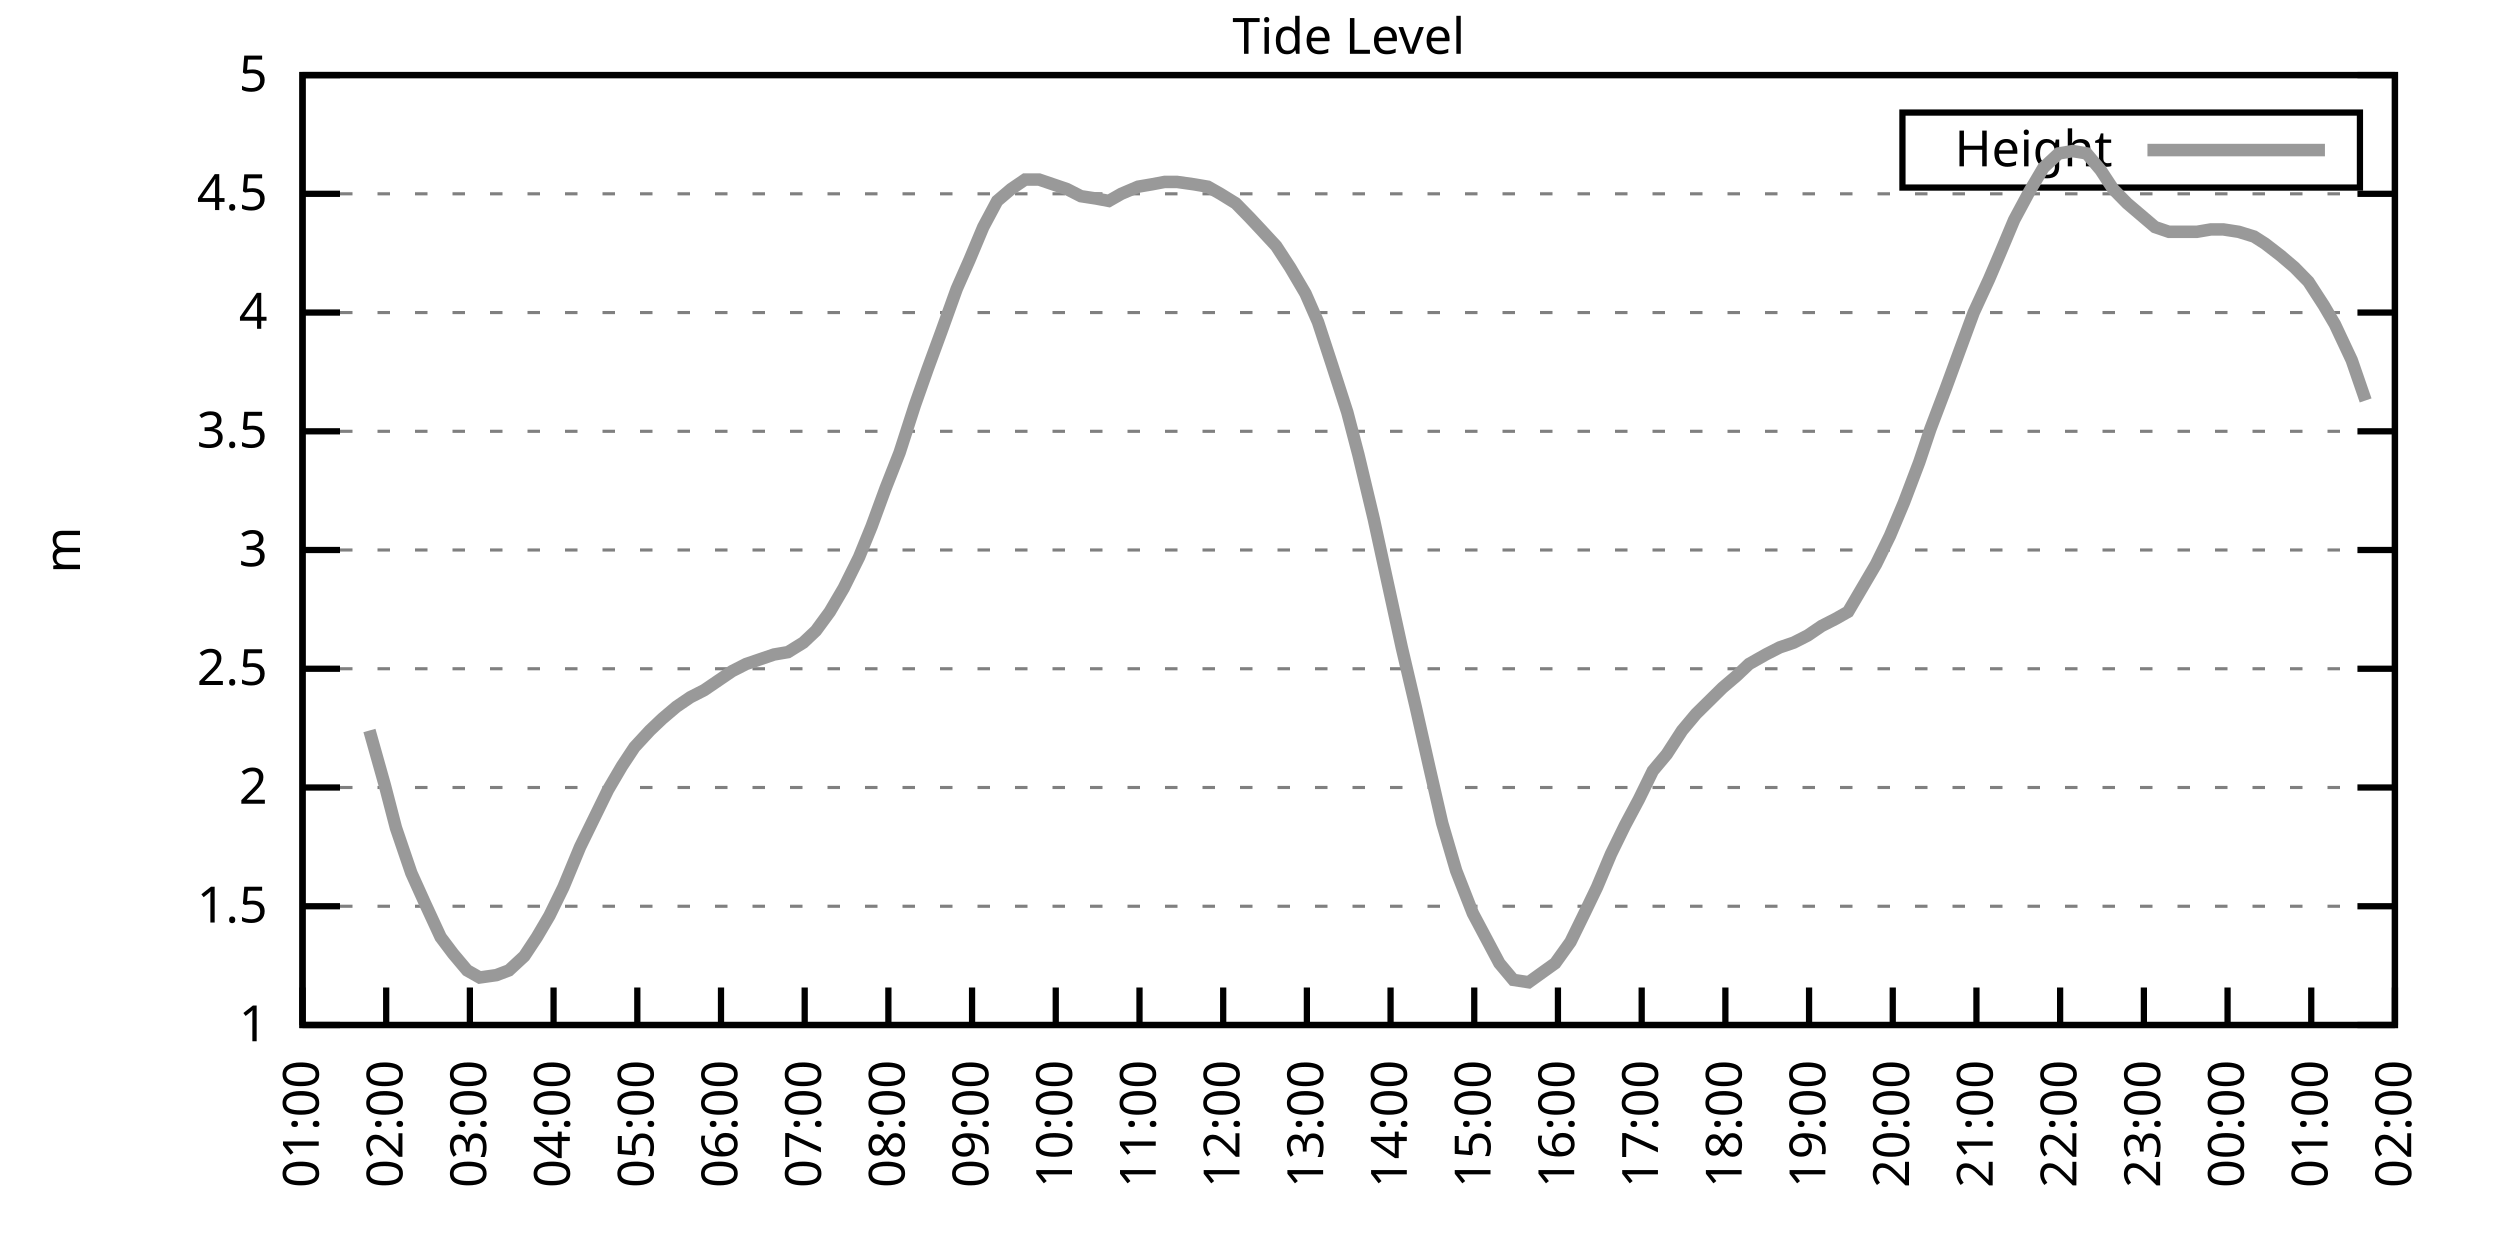
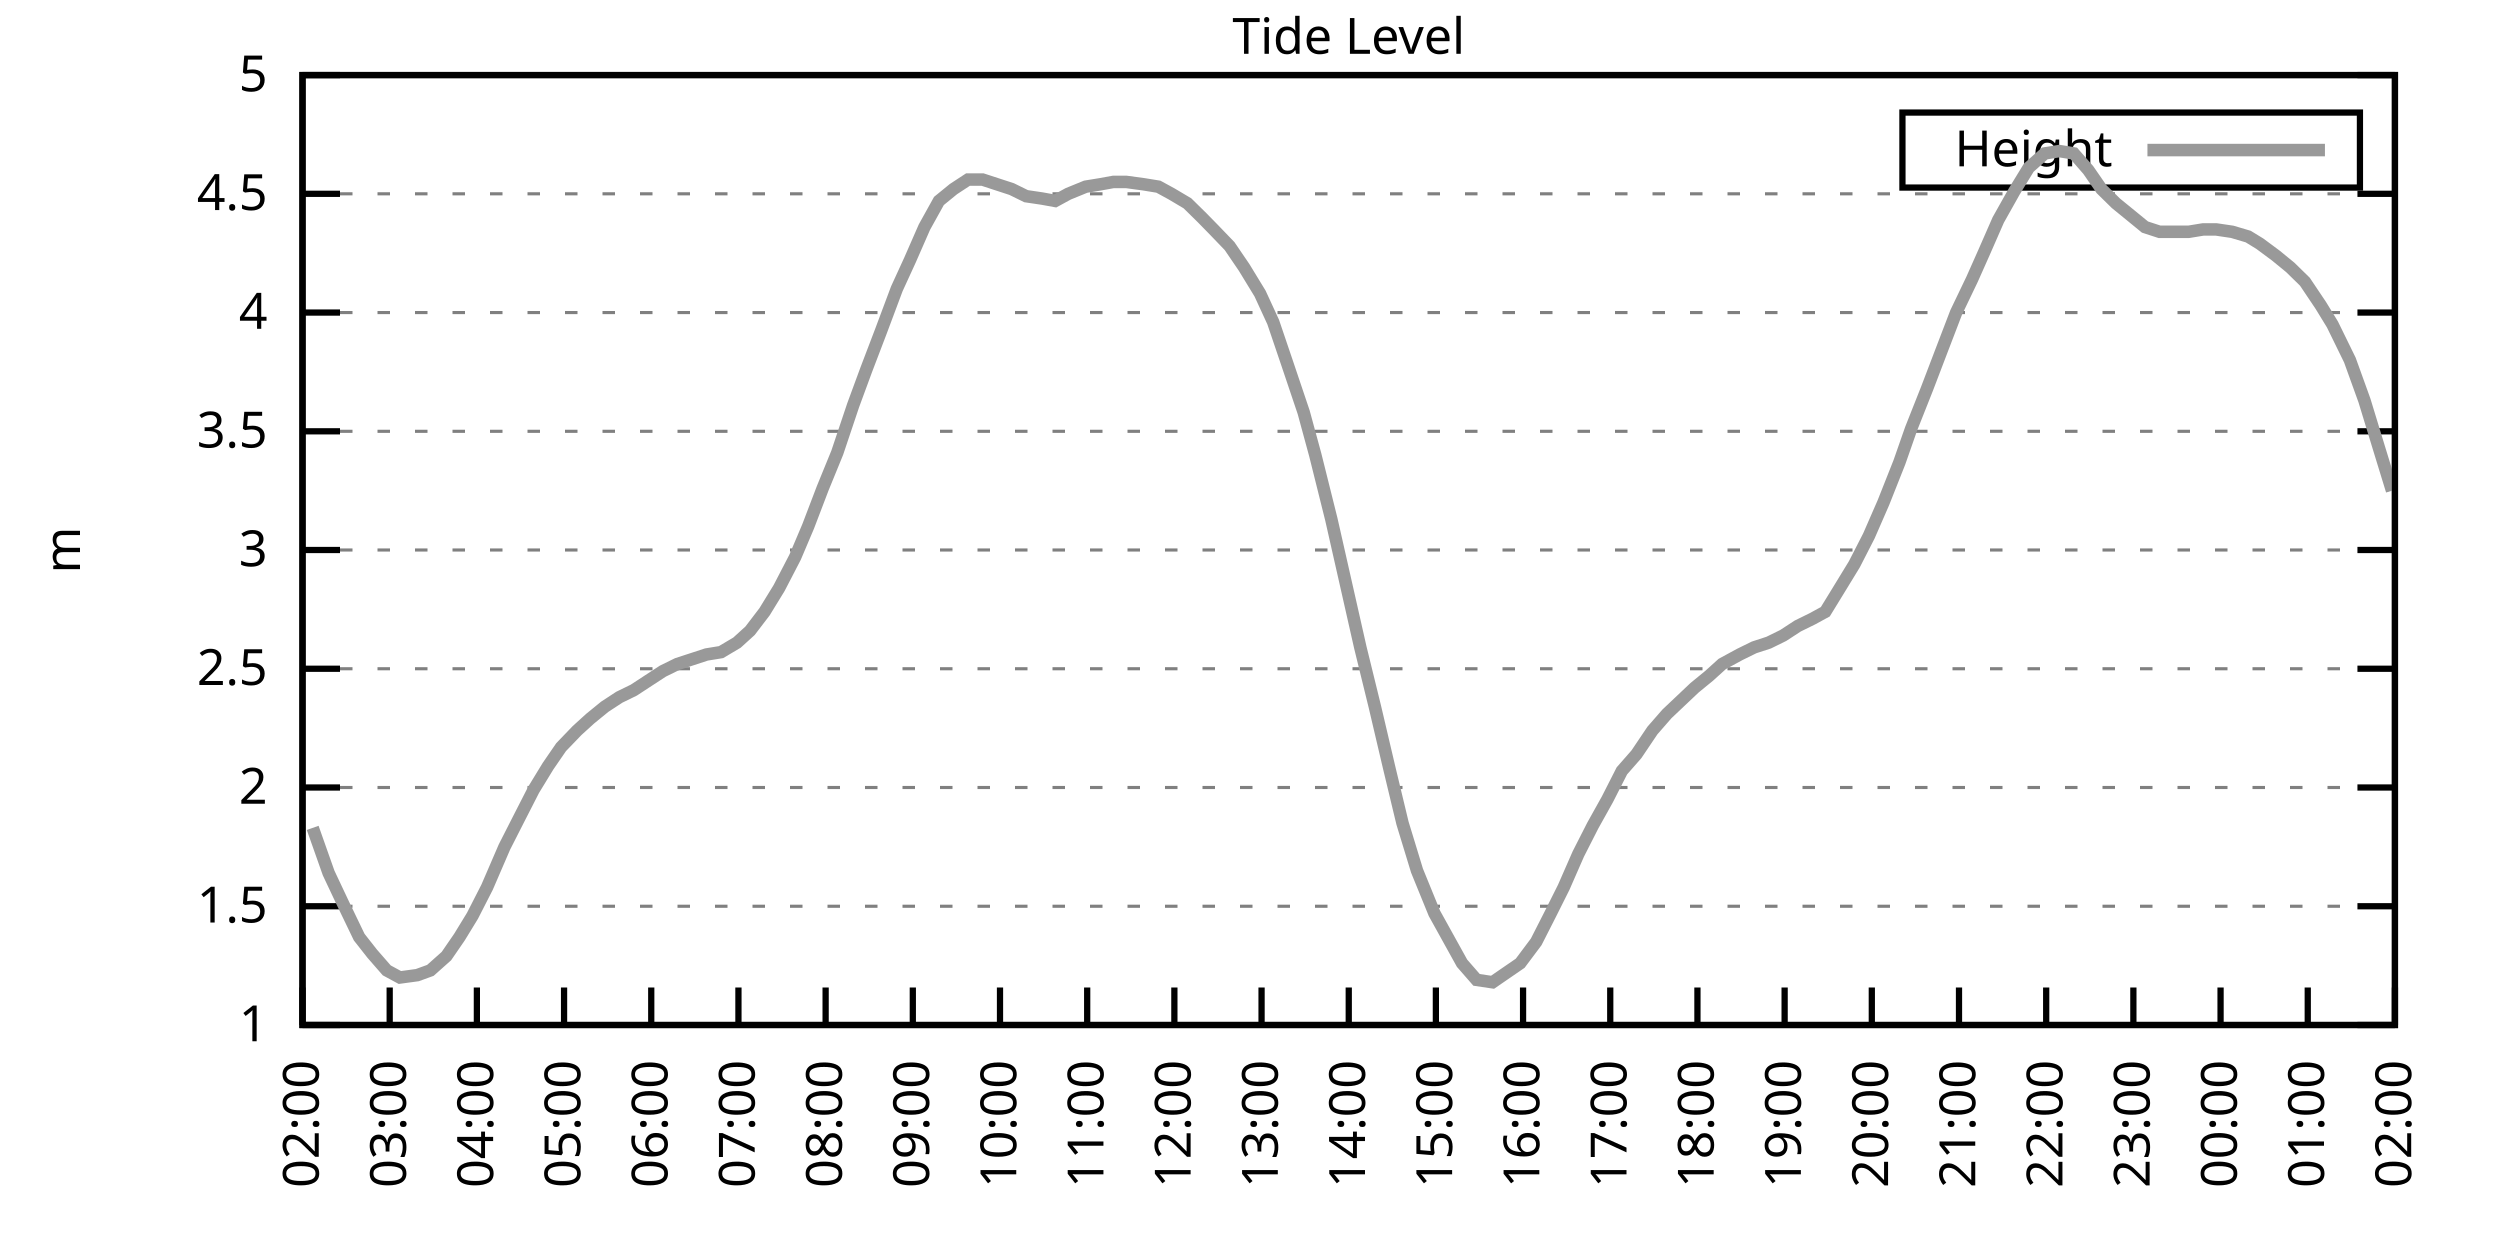
<svg xmlns="http://www.w3.org/2000/svg" xmlns:xlink="http://www.w3.org/1999/xlink" width="400" height="200" viewBox="0 0 400 200">
  <g id="gnuplot_canvas">
    <rect x="0" y="0" width="400" height="200" fill="none" />
    <defs>
      <circle id="gpDot" r="0.5" stroke-width="0.5" stroke="currentColor" />
      <path id="gpPt0" stroke-width="0.333" stroke="currentColor" d="M-1,0 h2 M0,-1 v2" />
      <path id="gpPt1" stroke-width="0.333" stroke="currentColor" d="M-1,-1 L1,1 M1,-1 L-1,1" />
      <path id="gpPt2" stroke-width="0.333" stroke="currentColor" d="M-1,0 L1,0 M0,-1 L0,1 M-1,-1 L1,1 M-1,1 L1,-1" />
      <rect id="gpPt3" stroke-width="0.333" stroke="currentColor" x="-1" y="-1" width="2" height="2" />
      <rect id="gpPt4" stroke-width="0.333" stroke="currentColor" fill="currentColor" x="-1" y="-1" width="2" height="2" />
      <circle id="gpPt5" stroke-width="0.333" stroke="currentColor" cx="0" cy="0" r="1" />
      <use xlink:href="#gpPt5" id="gpPt6" fill="currentColor" stroke="none" />
      <path id="gpPt7" stroke-width="0.333" stroke="currentColor" d="M0,-1.33 L-1.33,0.67 L1.33,0.67 z" />
      <use xlink:href="#gpPt7" id="gpPt8" fill="currentColor" stroke="none" />
      <use xlink:href="#gpPt7" id="gpPt9" stroke="currentColor" transform="rotate(180)" />
      <use xlink:href="#gpPt9" id="gpPt10" fill="currentColor" stroke="none" />
      <use xlink:href="#gpPt3" id="gpPt11" stroke="currentColor" transform="rotate(45)" />
      <use xlink:href="#gpPt11" id="gpPt12" fill="currentColor" stroke="none" />
      <path id="gpPt13" stroke-width="0.333" stroke="currentColor" d="M0,1.330 L1.265,0.411 L0.782,-1.067 L-0.782,-1.076 L-1.265,0.411 z" />
      <use xlink:href="#gpPt13" id="gpPt14" fill="currentColor" stroke="none" />
      <filter id="textbox" filterUnits="objectBoundingBox" x="0" y="0" height="1" width="1">
        <feFlood flood-color="white" flood-opacity="1" result="bgnd" />
        <feComposite in="SourceGraphic" in2="bgnd" operator="atop" />
      </filter>
      <filter id="greybox" filterUnits="objectBoundingBox" x="0" y="0" height="1" width="1">
        <feFlood flood-color="lightgrey" flood-opacity="1" result="grey" />
        <feComposite in="SourceGraphic" in2="grey" operator="atop" />
      </filter>
    </defs>
    <g fill="none" color="white" stroke="currentColor" stroke-width="1.00" stroke-linecap="butt" stroke-linejoin="miter">
</g>
    <g fill="none" color="black" stroke="currentColor" stroke-width="1.00" stroke-linecap="butt" stroke-linejoin="miter">
      <g stroke="none" shape-rendering="crispEdges">
        <polygon fill="rgb(255, 255, 255)" points="48.40,164.00 383.18,164.00 383.18,12.02 48.40,12.02 " />
      </g>
    </g>
    <g fill="none" color="black" stroke="currentColor" stroke-width="1.00" stroke-linecap="butt" stroke-linejoin="miter">
</g>
    <g fill="none" color="black" stroke="black" stroke-width="0.50" stroke-linecap="butt" stroke-linejoin="miter">
</g>
    <g fill="none" color="gray" stroke="currentColor" stroke-width="0.50" stroke-linecap="butt" stroke-linejoin="miter">
      <path stroke="gray" stroke-dasharray="2,4" class="gridline" d="M48.40,164.00 L383.19,164.00  " />
    </g>
    <g fill="none" color="gray" stroke="gray" stroke-width="1.00" stroke-linecap="butt" stroke-linejoin="miter">
</g>
    <g fill="none" color="black" stroke="currentColor" stroke-width="1.00" stroke-linecap="butt" stroke-linejoin="miter">
      <path stroke="black" d="M48.40,164.00 L54.40,164.00 M383.19,164.00 L377.19,164.00  " />
      <g transform="translate(42.80,166.60)" stroke="none" fill="black" font-family="Sans" font-size="8.00" text-anchor="end">
        <text>
          <tspan font-family="Sans"> 1</tspan>
        </text>
      </g>
    </g>
    <g fill="none" color="black" stroke="currentColor" stroke-width="1.00" stroke-linecap="butt" stroke-linejoin="miter">
</g>
    <g fill="none" color="black" stroke="black" stroke-width="0.50" stroke-linecap="butt" stroke-linejoin="miter">
</g>
    <g fill="none" color="gray" stroke="currentColor" stroke-width="0.50" stroke-linecap="butt" stroke-linejoin="miter">
      <path stroke="gray" stroke-dasharray="2,4" class="gridline" d="M48.40,145.00 L383.19,145.00  " />
    </g>
    <g fill="none" color="gray" stroke="gray" stroke-width="1.00" stroke-linecap="butt" stroke-linejoin="miter">
</g>
    <g fill="none" color="black" stroke="currentColor" stroke-width="1.00" stroke-linecap="butt" stroke-linejoin="miter">
      <path stroke="black" d="M48.40,145.00 L54.40,145.00 M383.19,145.00 L377.19,145.00  " />
      <g transform="translate(42.80,147.60)" stroke="none" fill="black" font-family="Sans" font-size="8.00" text-anchor="end">
        <text>
          <tspan font-family="Sans"> 1.5</tspan>
        </text>
      </g>
    </g>
    <g fill="none" color="black" stroke="currentColor" stroke-width="1.00" stroke-linecap="butt" stroke-linejoin="miter">
</g>
    <g fill="none" color="black" stroke="black" stroke-width="0.50" stroke-linecap="butt" stroke-linejoin="miter">
</g>
    <g fill="none" color="gray" stroke="currentColor" stroke-width="0.50" stroke-linecap="butt" stroke-linejoin="miter">
      <path stroke="gray" stroke-dasharray="2,4" class="gridline" d="M48.40,126.00 L383.19,126.00  " />
    </g>
    <g fill="none" color="gray" stroke="gray" stroke-width="1.00" stroke-linecap="butt" stroke-linejoin="miter">
</g>
    <g fill="none" color="black" stroke="currentColor" stroke-width="1.00" stroke-linecap="butt" stroke-linejoin="miter">
      <path stroke="black" d="M48.40,126.00 L54.40,126.00 M383.19,126.00 L377.19,126.00  " />
      <g transform="translate(42.80,128.60)" stroke="none" fill="black" font-family="Sans" font-size="8.00" text-anchor="end">
        <text>
          <tspan font-family="Sans"> 2</tspan>
        </text>
      </g>
    </g>
    <g fill="none" color="black" stroke="currentColor" stroke-width="1.00" stroke-linecap="butt" stroke-linejoin="miter">
</g>
    <g fill="none" color="black" stroke="black" stroke-width="0.50" stroke-linecap="butt" stroke-linejoin="miter">
</g>
    <g fill="none" color="gray" stroke="currentColor" stroke-width="0.50" stroke-linecap="butt" stroke-linejoin="miter">
      <path stroke="gray" stroke-dasharray="2,4" class="gridline" d="M48.40,107.00 L383.19,107.00  " />
    </g>
    <g fill="none" color="gray" stroke="gray" stroke-width="1.00" stroke-linecap="butt" stroke-linejoin="miter">
</g>
    <g fill="none" color="black" stroke="currentColor" stroke-width="1.00" stroke-linecap="butt" stroke-linejoin="miter">
      <path stroke="black" d="M48.40,107.00 L54.40,107.00 M383.19,107.00 L377.19,107.00  " />
      <g transform="translate(42.80,109.60)" stroke="none" fill="black" font-family="Sans" font-size="8.00" text-anchor="end">
        <text>
          <tspan font-family="Sans"> 2.5</tspan>
        </text>
      </g>
    </g>
    <g fill="none" color="black" stroke="currentColor" stroke-width="1.00" stroke-linecap="butt" stroke-linejoin="miter">
</g>
    <g fill="none" color="black" stroke="black" stroke-width="0.50" stroke-linecap="butt" stroke-linejoin="miter">
</g>
    <g fill="none" color="gray" stroke="currentColor" stroke-width="0.50" stroke-linecap="butt" stroke-linejoin="miter">
      <path stroke="gray" stroke-dasharray="2,4" class="gridline" d="M48.40,88.00 L383.19,88.00  " />
    </g>
    <g fill="none" color="gray" stroke="gray" stroke-width="1.00" stroke-linecap="butt" stroke-linejoin="miter">
</g>
    <g fill="none" color="black" stroke="currentColor" stroke-width="1.00" stroke-linecap="butt" stroke-linejoin="miter">
      <path stroke="black" d="M48.40,88.00 L54.40,88.00 M383.19,88.00 L377.19,88.00  " />
      <g transform="translate(42.80,90.60)" stroke="none" fill="black" font-family="Sans" font-size="8.00" text-anchor="end">
        <text>
          <tspan font-family="Sans"> 3</tspan>
        </text>
      </g>
    </g>
    <g fill="none" color="black" stroke="currentColor" stroke-width="1.00" stroke-linecap="butt" stroke-linejoin="miter">
</g>
    <g fill="none" color="black" stroke="black" stroke-width="0.50" stroke-linecap="butt" stroke-linejoin="miter">
</g>
    <g fill="none" color="gray" stroke="currentColor" stroke-width="0.50" stroke-linecap="butt" stroke-linejoin="miter">
      <path stroke="gray" stroke-dasharray="2,4" class="gridline" d="M48.40,69.01 L383.19,69.01  " />
    </g>
    <g fill="none" color="gray" stroke="gray" stroke-width="1.00" stroke-linecap="butt" stroke-linejoin="miter">
</g>
    <g fill="none" color="black" stroke="currentColor" stroke-width="1.00" stroke-linecap="butt" stroke-linejoin="miter">
      <path stroke="black" d="M48.40,69.01 L54.40,69.01 M383.19,69.01 L377.19,69.01  " />
      <g transform="translate(42.80,71.61)" stroke="none" fill="black" font-family="Sans" font-size="8.00" text-anchor="end">
        <text>
          <tspan font-family="Sans"> 3.5</tspan>
        </text>
      </g>
    </g>
    <g fill="none" color="black" stroke="currentColor" stroke-width="1.00" stroke-linecap="butt" stroke-linejoin="miter">
</g>
    <g fill="none" color="black" stroke="black" stroke-width="0.50" stroke-linecap="butt" stroke-linejoin="miter">
</g>
    <g fill="none" color="gray" stroke="currentColor" stroke-width="0.50" stroke-linecap="butt" stroke-linejoin="miter">
      <path stroke="gray" stroke-dasharray="2,4" class="gridline" d="M48.40,50.01 L383.19,50.01  " />
    </g>
    <g fill="none" color="gray" stroke="gray" stroke-width="1.00" stroke-linecap="butt" stroke-linejoin="miter">
</g>
    <g fill="none" color="black" stroke="currentColor" stroke-width="1.00" stroke-linecap="butt" stroke-linejoin="miter">
      <path stroke="black" d="M48.40,50.01 L54.40,50.01 M383.19,50.01 L377.19,50.01  " />
      <g transform="translate(42.80,52.61)" stroke="none" fill="black" font-family="Sans" font-size="8.00" text-anchor="end">
        <text>
          <tspan font-family="Sans"> 4</tspan>
        </text>
      </g>
    </g>
    <g fill="none" color="black" stroke="currentColor" stroke-width="1.00" stroke-linecap="butt" stroke-linejoin="miter">
</g>
    <g fill="none" color="black" stroke="black" stroke-width="0.50" stroke-linecap="butt" stroke-linejoin="miter">
</g>
    <g fill="none" color="gray" stroke="currentColor" stroke-width="0.50" stroke-linecap="butt" stroke-linejoin="miter">
      <path stroke="gray" stroke-dasharray="2,4" class="gridline" d="M48.40,31.01 L383.19,31.01  " />
    </g>
    <g fill="none" color="gray" stroke="gray" stroke-width="1.00" stroke-linecap="butt" stroke-linejoin="miter">
</g>
    <g fill="none" color="black" stroke="currentColor" stroke-width="1.00" stroke-linecap="butt" stroke-linejoin="miter">
      <path stroke="black" d="M48.40,31.01 L54.40,31.01 M383.19,31.01 L377.19,31.01  " />
      <g transform="translate(42.80,33.61)" stroke="none" fill="black" font-family="Sans" font-size="8.00" text-anchor="end">
        <text>
          <tspan font-family="Sans"> 4.5</tspan>
        </text>
      </g>
    </g>
    <g fill="none" color="black" stroke="currentColor" stroke-width="1.00" stroke-linecap="butt" stroke-linejoin="miter">
</g>
    <g fill="none" color="black" stroke="black" stroke-width="0.50" stroke-linecap="butt" stroke-linejoin="miter">
</g>
    <g fill="none" color="gray" stroke="currentColor" stroke-width="0.50" stroke-linecap="butt" stroke-linejoin="miter">
      <path stroke="gray" stroke-dasharray="2,4" class="gridline" d="M48.40,12.01 L383.19,12.01  " />
    </g>
    <g fill="none" color="gray" stroke="gray" stroke-width="1.00" stroke-linecap="butt" stroke-linejoin="miter">
</g>
    <g fill="none" color="black" stroke="currentColor" stroke-width="1.00" stroke-linecap="butt" stroke-linejoin="miter">
      <path stroke="black" d="M48.40,12.01 L54.40,12.01 M383.19,12.01 L377.19,12.01  " />
      <g transform="translate(42.80,14.61)" stroke="none" fill="black" font-family="Sans" font-size="8.00" text-anchor="end">
        <text>
          <tspan font-family="Sans"> 5</tspan>
        </text>
      </g>
    </g>
    <g fill="none" color="black" stroke="currentColor" stroke-width="1.00" stroke-linecap="butt" stroke-linejoin="miter">
      <path stroke="black" d="M48.40,164.00 L48.40,158.00  " />
      <g transform="translate(51.00,169.60) rotate(270.00)" stroke="none" fill="black" font-family="Sans" font-size="8.00" text-anchor="end">
        <text>
-           <tspan font-family="Sans">01:00</tspan>
-         </text>
-       </g>
-     </g>
-     <g fill="none" color="black" stroke="currentColor" stroke-width="1.00" stroke-linecap="butt" stroke-linejoin="miter">
-       <path stroke="black" d="M61.79,164.00 L61.79,158.00  " />
-       <g transform="translate(64.39,169.60) rotate(270.00)" stroke="none" fill="black" font-family="Sans" font-size="8.00" text-anchor="end">
-         <text>
          <tspan font-family="Sans">02:00</tspan>
        </text>
      </g>
    </g>
    <g fill="none" color="black" stroke="currentColor" stroke-width="1.00" stroke-linecap="butt" stroke-linejoin="miter">
-       <path stroke="black" d="M75.18,164.00 L75.18,158.00  " />
-       <g transform="translate(77.78,169.60) rotate(270.00)" stroke="none" fill="black" font-family="Sans" font-size="8.00" text-anchor="end">
+       <path stroke="black" d="M62.35,164.00 L62.35,158.00  " />
+       <g transform="translate(64.95,169.60) rotate(270.00)" stroke="none" fill="black" font-family="Sans" font-size="8.00" text-anchor="end">
        <text>
          <tspan font-family="Sans">03:00</tspan>
        </text>
      </g>
    </g>
    <g fill="none" color="black" stroke="currentColor" stroke-width="1.00" stroke-linecap="butt" stroke-linejoin="miter">
-       <path stroke="black" d="M88.57,164.00 L88.57,158.00  " />
-       <g transform="translate(91.17,169.60) rotate(270.00)" stroke="none" fill="black" font-family="Sans" font-size="8.00" text-anchor="end">
+       <path stroke="black" d="M76.30,164.00 L76.30,158.00  " />
+       <g transform="translate(78.90,169.60) rotate(270.00)" stroke="none" fill="black" font-family="Sans" font-size="8.00" text-anchor="end">
        <text>
          <tspan font-family="Sans">04:00</tspan>
        </text>
      </g>
    </g>
    <g fill="none" color="black" stroke="currentColor" stroke-width="1.00" stroke-linecap="butt" stroke-linejoin="miter">
-       <path stroke="black" d="M101.97,164.00 L101.97,158.00  " />
-       <g transform="translate(104.57,169.60) rotate(270.00)" stroke="none" fill="black" font-family="Sans" font-size="8.00" text-anchor="end">
+       <path stroke="black" d="M90.25,164.00 L90.25,158.00  " />
+       <g transform="translate(92.85,169.60) rotate(270.00)" stroke="none" fill="black" font-family="Sans" font-size="8.00" text-anchor="end">
        <text>
          <tspan font-family="Sans">05:00</tspan>
        </text>
      </g>
    </g>
    <g fill="none" color="black" stroke="currentColor" stroke-width="1.00" stroke-linecap="butt" stroke-linejoin="miter">
-       <path stroke="black" d="M115.36,164.00 L115.36,158.00  " />
-       <g transform="translate(117.96,169.60) rotate(270.00)" stroke="none" fill="black" font-family="Sans" font-size="8.00" text-anchor="end">
+       <path stroke="black" d="M104.20,164.00 L104.20,158.00  " />
+       <g transform="translate(106.80,169.60) rotate(270.00)" stroke="none" fill="black" font-family="Sans" font-size="8.00" text-anchor="end">
        <text>
          <tspan font-family="Sans">06:00</tspan>
        </text>
      </g>
    </g>
    <g fill="none" color="black" stroke="currentColor" stroke-width="1.00" stroke-linecap="butt" stroke-linejoin="miter">
-       <path stroke="black" d="M128.75,164.00 L128.75,158.00  " />
-       <g transform="translate(131.35,169.60) rotate(270.00)" stroke="none" fill="black" font-family="Sans" font-size="8.00" text-anchor="end">
+       <path stroke="black" d="M118.15,164.00 L118.15,158.00  " />
+       <g transform="translate(120.75,169.60) rotate(270.00)" stroke="none" fill="black" font-family="Sans" font-size="8.00" text-anchor="end">
        <text>
          <tspan font-family="Sans">07:00</tspan>
        </text>
      </g>
    </g>
    <g fill="none" color="black" stroke="currentColor" stroke-width="1.00" stroke-linecap="butt" stroke-linejoin="miter">
-       <path stroke="black" d="M142.14,164.00 L142.14,158.00  " />
-       <g transform="translate(144.74,169.60) rotate(270.00)" stroke="none" fill="black" font-family="Sans" font-size="8.00" text-anchor="end">
+       <path stroke="black" d="M132.10,164.00 L132.10,158.00  " />
+       <g transform="translate(134.70,169.60) rotate(270.00)" stroke="none" fill="black" font-family="Sans" font-size="8.00" text-anchor="end">
        <text>
          <tspan font-family="Sans">08:00</tspan>
        </text>
      </g>
    </g>
    <g fill="none" color="black" stroke="currentColor" stroke-width="1.00" stroke-linecap="butt" stroke-linejoin="miter">
-       <path stroke="black" d="M155.53,164.00 L155.53,158.00  " />
-       <g transform="translate(158.13,169.60) rotate(270.00)" stroke="none" fill="black" font-family="Sans" font-size="8.00" text-anchor="end">
+       <path stroke="black" d="M146.05,164.00 L146.05,158.00  " />
+       <g transform="translate(148.65,169.60) rotate(270.00)" stroke="none" fill="black" font-family="Sans" font-size="8.00" text-anchor="end">
        <text>
          <tspan font-family="Sans">09:00</tspan>
        </text>
      </g>
    </g>
    <g fill="none" color="black" stroke="currentColor" stroke-width="1.00" stroke-linecap="butt" stroke-linejoin="miter">
-       <path stroke="black" d="M168.92,164.00 L168.92,158.00  " />
-       <g transform="translate(171.52,169.60) rotate(270.00)" stroke="none" fill="black" font-family="Sans" font-size="8.00" text-anchor="end">
+       <path stroke="black" d="M160.00,164.00 L160.00,158.00  " />
+       <g transform="translate(162.60,169.60) rotate(270.00)" stroke="none" fill="black" font-family="Sans" font-size="8.00" text-anchor="end">
        <text>
          <tspan font-family="Sans">10:00</tspan>
        </text>
      </g>
    </g>
    <g fill="none" color="black" stroke="currentColor" stroke-width="1.00" stroke-linecap="butt" stroke-linejoin="miter">
-       <path stroke="black" d="M182.32,164.00 L182.32,158.00  " />
-       <g transform="translate(184.92,169.60) rotate(270.00)" stroke="none" fill="black" font-family="Sans" font-size="8.00" text-anchor="end">
+       <path stroke="black" d="M173.95,164.00 L173.95,158.00  " />
+       <g transform="translate(176.55,169.60) rotate(270.00)" stroke="none" fill="black" font-family="Sans" font-size="8.00" text-anchor="end">
        <text>
          <tspan font-family="Sans">11:00</tspan>
        </text>
      </g>
    </g>
    <g fill="none" color="black" stroke="currentColor" stroke-width="1.00" stroke-linecap="butt" stroke-linejoin="miter">
-       <path stroke="black" d="M195.71,164.00 L195.71,158.00  " />
-       <g transform="translate(198.31,169.60) rotate(270.00)" stroke="none" fill="black" font-family="Sans" font-size="8.00" text-anchor="end">
+       <path stroke="black" d="M187.90,164.00 L187.90,158.00  " />
+       <g transform="translate(190.50,169.60) rotate(270.00)" stroke="none" fill="black" font-family="Sans" font-size="8.00" text-anchor="end">
        <text>
          <tspan font-family="Sans">12:00</tspan>
        </text>
      </g>
    </g>
    <g fill="none" color="black" stroke="currentColor" stroke-width="1.00" stroke-linecap="butt" stroke-linejoin="miter">
-       <path stroke="black" d="M209.10,164.00 L209.10,158.00  " />
-       <g transform="translate(211.70,169.60) rotate(270.00)" stroke="none" fill="black" font-family="Sans" font-size="8.00" text-anchor="end">
+       <path stroke="black" d="M201.85,164.00 L201.85,158.00  " />
+       <g transform="translate(204.45,169.60) rotate(270.00)" stroke="none" fill="black" font-family="Sans" font-size="8.00" text-anchor="end">
        <text>
          <tspan font-family="Sans">13:00</tspan>
        </text>
      </g>
    </g>
    <g fill="none" color="black" stroke="currentColor" stroke-width="1.00" stroke-linecap="butt" stroke-linejoin="miter">
-       <path stroke="black" d="M222.49,164.00 L222.49,158.00  " />
-       <g transform="translate(225.09,169.60) rotate(270.00)" stroke="none" fill="black" font-family="Sans" font-size="8.00" text-anchor="end">
+       <path stroke="black" d="M215.80,164.00 L215.80,158.00  " />
+       <g transform="translate(218.40,169.60) rotate(270.00)" stroke="none" fill="black" font-family="Sans" font-size="8.00" text-anchor="end">
        <text>
          <tspan font-family="Sans">14:00</tspan>
        </text>
      </g>
    </g>
    <g fill="none" color="black" stroke="currentColor" stroke-width="1.00" stroke-linecap="butt" stroke-linejoin="miter">
-       <path stroke="black" d="M235.88,164.00 L235.88,158.00  " />
-       <g transform="translate(238.48,169.60) rotate(270.00)" stroke="none" fill="black" font-family="Sans" font-size="8.00" text-anchor="end">
+       <path stroke="black" d="M229.74,164.00 L229.74,158.00  " />
+       <g transform="translate(232.34,169.60) rotate(270.00)" stroke="none" fill="black" font-family="Sans" font-size="8.00" text-anchor="end">
        <text>
          <tspan font-family="Sans">15:00</tspan>
        </text>
      </g>
    </g>
    <g fill="none" color="black" stroke="currentColor" stroke-width="1.00" stroke-linecap="butt" stroke-linejoin="miter">
-       <path stroke="black" d="M249.27,164.00 L249.27,158.00  " />
-       <g transform="translate(251.87,169.60) rotate(270.00)" stroke="none" fill="black" font-family="Sans" font-size="8.00" text-anchor="end">
+       <path stroke="black" d="M243.69,164.00 L243.69,158.00  " />
+       <g transform="translate(246.29,169.60) rotate(270.00)" stroke="none" fill="black" font-family="Sans" font-size="8.00" text-anchor="end">
        <text>
          <tspan font-family="Sans">16:00</tspan>
        </text>
      </g>
    </g>
    <g fill="none" color="black" stroke="currentColor" stroke-width="1.00" stroke-linecap="butt" stroke-linejoin="miter">
-       <path stroke="black" d="M262.67,164.00 L262.67,158.00  " />
-       <g transform="translate(265.27,169.60) rotate(270.00)" stroke="none" fill="black" font-family="Sans" font-size="8.00" text-anchor="end">
+       <path stroke="black" d="M257.64,164.00 L257.64,158.00  " />
+       <g transform="translate(260.24,169.60) rotate(270.00)" stroke="none" fill="black" font-family="Sans" font-size="8.00" text-anchor="end">
        <text>
          <tspan font-family="Sans">17:00</tspan>
        </text>
      </g>
    </g>
    <g fill="none" color="black" stroke="currentColor" stroke-width="1.00" stroke-linecap="butt" stroke-linejoin="miter">
-       <path stroke="black" d="M276.06,164.00 L276.06,158.00  " />
-       <g transform="translate(278.66,169.60) rotate(270.00)" stroke="none" fill="black" font-family="Sans" font-size="8.00" text-anchor="end">
+       <path stroke="black" d="M271.59,164.00 L271.59,158.00  " />
+       <g transform="translate(274.19,169.60) rotate(270.00)" stroke="none" fill="black" font-family="Sans" font-size="8.00" text-anchor="end">
        <text>
          <tspan font-family="Sans">18:00</tspan>
        </text>
      </g>
    </g>
    <g fill="none" color="black" stroke="currentColor" stroke-width="1.00" stroke-linecap="butt" stroke-linejoin="miter">
-       <path stroke="black" d="M289.45,164.00 L289.45,158.00  " />
-       <g transform="translate(292.05,169.60) rotate(270.00)" stroke="none" fill="black" font-family="Sans" font-size="8.00" text-anchor="end">
+       <path stroke="black" d="M285.54,164.00 L285.54,158.00  " />
+       <g transform="translate(288.14,169.60) rotate(270.00)" stroke="none" fill="black" font-family="Sans" font-size="8.00" text-anchor="end">
        <text>
          <tspan font-family="Sans">19:00</tspan>
        </text>
      </g>
    </g>
    <g fill="none" color="black" stroke="currentColor" stroke-width="1.00" stroke-linecap="butt" stroke-linejoin="miter">
-       <path stroke="black" d="M302.84,164.00 L302.84,158.00  " />
-       <g transform="translate(305.44,169.60) rotate(270.00)" stroke="none" fill="black" font-family="Sans" font-size="8.00" text-anchor="end">
+       <path stroke="black" d="M299.49,164.00 L299.49,158.00  " />
+       <g transform="translate(302.09,169.60) rotate(270.00)" stroke="none" fill="black" font-family="Sans" font-size="8.00" text-anchor="end">
        <text>
          <tspan font-family="Sans">20:00</tspan>
        </text>
      </g>
    </g>
    <g fill="none" color="black" stroke="currentColor" stroke-width="1.00" stroke-linecap="butt" stroke-linejoin="miter">
-       <path stroke="black" d="M316.23,164.00 L316.23,158.00  " />
-       <g transform="translate(318.83,169.60) rotate(270.00)" stroke="none" fill="black" font-family="Sans" font-size="8.00" text-anchor="end">
+       <path stroke="black" d="M313.44,164.00 L313.44,158.00  " />
+       <g transform="translate(316.04,169.60) rotate(270.00)" stroke="none" fill="black" font-family="Sans" font-size="8.00" text-anchor="end">
        <text>
          <tspan font-family="Sans">21:00</tspan>
        </text>
      </g>
    </g>
    <g fill="none" color="black" stroke="currentColor" stroke-width="1.00" stroke-linecap="butt" stroke-linejoin="miter">
-       <path stroke="black" d="M329.62,164.00 L329.62,158.00  " />
-       <g transform="translate(332.22,169.60) rotate(270.00)" stroke="none" fill="black" font-family="Sans" font-size="8.00" text-anchor="end">
+       <path stroke="black" d="M327.39,164.00 L327.39,158.00  " />
+       <g transform="translate(329.99,169.60) rotate(270.00)" stroke="none" fill="black" font-family="Sans" font-size="8.00" text-anchor="end">
        <text>
          <tspan font-family="Sans">22:00</tspan>
        </text>
      </g>
    </g>
    <g fill="none" color="black" stroke="currentColor" stroke-width="1.00" stroke-linecap="butt" stroke-linejoin="miter">
-       <path stroke="black" d="M343.02,164.00 L343.02,158.00  " />
-       <g transform="translate(345.62,169.60) rotate(270.00)" stroke="none" fill="black" font-family="Sans" font-size="8.00" text-anchor="end">
+       <path stroke="black" d="M341.34,164.00 L341.34,158.00  " />
+       <g transform="translate(343.94,169.60) rotate(270.00)" stroke="none" fill="black" font-family="Sans" font-size="8.00" text-anchor="end">
        <text>
          <tspan font-family="Sans">23:00</tspan>
        </text>
      </g>
    </g>
    <g fill="none" color="black" stroke="currentColor" stroke-width="1.00" stroke-linecap="butt" stroke-linejoin="miter">
-       <path stroke="black" d="M356.41,164.00 L356.41,158.00  " />
-       <g transform="translate(359.01,169.60) rotate(270.00)" stroke="none" fill="black" font-family="Sans" font-size="8.00" text-anchor="end">
+       <path stroke="black" d="M355.29,164.00 L355.29,158.00  " />
+       <g transform="translate(357.89,169.60) rotate(270.00)" stroke="none" fill="black" font-family="Sans" font-size="8.00" text-anchor="end">
        <text>
          <tspan font-family="Sans">00:00</tspan>
        </text>
      </g>
    </g>
    <g fill="none" color="black" stroke="currentColor" stroke-width="1.00" stroke-linecap="butt" stroke-linejoin="miter">
-       <path stroke="black" d="M369.80,164.00 L369.80,158.00  " />
-       <g transform="translate(372.40,169.60) rotate(270.00)" stroke="none" fill="black" font-family="Sans" font-size="8.00" text-anchor="end">
+       <path stroke="black" d="M369.24,164.00 L369.24,158.00  " />
+       <g transform="translate(371.84,169.60) rotate(270.00)" stroke="none" fill="black" font-family="Sans" font-size="8.00" text-anchor="end">
        <text>
          <tspan font-family="Sans">01:00</tspan>
        </text>
      </g>
    </g>
    <g fill="none" color="black" stroke="currentColor" stroke-width="1.00" stroke-linecap="butt" stroke-linejoin="miter">
      <path stroke="black" d="M383.19,164.00 L383.19,158.00  " />
      <g transform="translate(385.79,169.60) rotate(270.00)" stroke="none" fill="black" font-family="Sans" font-size="8.00" text-anchor="end">
        <text>
          <tspan font-family="Sans">02:00</tspan>
        </text>
      </g>
    </g>
    <g fill="none" color="black" stroke="currentColor" stroke-width="1.00" stroke-linecap="butt" stroke-linejoin="miter">
</g>
    <g fill="none" color="black" stroke="currentColor" stroke-width="1.00" stroke-linecap="butt" stroke-linejoin="miter">
      <path stroke="black" d="M48.40,12.01 L48.40,164.00 L383.19,164.00 L383.19,12.01 L48.40,12.01 Z  " />
    </g>
    <g fill="none" color="black" stroke="currentColor" stroke-width="1.00" stroke-linecap="butt" stroke-linejoin="miter">
</g>
    <g fill="none" color="black" stroke="currentColor" stroke-width="1.00" stroke-linecap="butt" stroke-linejoin="miter">
      <path stroke="black" d="M304.39,30.01 L304.39,18.01 L377.59,18.01 L377.59,30.01 L304.39,30.01 Z  " />
    </g>
    <g id="Tide_level_plot_1">
      <g fill="none" color="white" stroke="black" stroke-width="2.00" stroke-linecap="butt" stroke-linejoin="miter">
</g>
      <g fill="none" color="black" stroke="currentColor" stroke-width="2.00" stroke-linecap="butt" stroke-linejoin="miter">
        <g transform="translate(337.99,26.61)" stroke="none" fill="black" font-family="Sans" font-size="8.00" text-anchor="end">
          <text>
            <tspan font-family="Sans">Height</tspan>
          </text>
        </g>
      </g>
      <g fill="none" color="black" stroke="currentColor" stroke-width="2.00" stroke-linecap="butt" stroke-linejoin="miter">
-         <path stroke="rgb(153, 153, 153)" d="M343.59,24.01 L371.99,24.01 M59.11,116.88 L61.57,125.62 L63.35,132.46 L65.81,139.68 L68.04,144.62 L70.50,149.94   L72.50,152.60 L74.74,155.26 L76.75,156.40 L79.42,156.02 L81.43,155.26 L83.89,152.98 L85.90,149.94 L87.91,146.52   L90.14,141.96 L92.82,135.50 L95.05,130.94 L97.28,126.38 L99.51,122.58 L101.52,119.54 L103.98,116.88 L105.98,114.98   L108.22,113.08 L110.45,111.56 L112.68,110.42 L114.91,108.90 L117.14,107.38 L119.38,106.24 L121.61,105.48 L123.84,104.72   L126.07,104.34 L128.53,102.82 L130.54,100.92 L132.77,97.88 L135.00,94.08 L137.45,89.14 L139.46,84.21 L141.69,78.13   L143.93,72.43 L146.38,64.83 L148.39,59.13 L150.62,53.05 L153.08,46.21 L155.09,41.65 L157.32,36.33 L159.55,32.15   L161.78,30.25 L164.01,28.73 L166.25,28.73 L168.48,29.49 L170.71,30.25 L172.94,31.39 L175.40,31.77 L177.41,32.15   L179.41,31.01 L182.09,29.87 L184.32,29.49 L186.33,29.11 L188.34,29.11 L191.02,29.49 L193.25,29.87 L195.26,31.01   L197.72,32.53 L199.95,34.81 L201.73,36.71 L204.19,39.37 L206.42,42.79 L208.88,46.97 L210.88,51.53 L213.12,58.37   L215.57,65.97 L217.36,72.81 L219.81,83.07 L222.04,93.32 L224.28,103.58 L226.51,113.08 L228.74,122.96 L230.75,131.70   L232.98,139.30 L235.66,146.14 L239.90,154.12 L242.13,156.78 L244.59,157.16 L248.83,154.12 L251.28,150.70 L253.51,146.14   L255.52,141.96 L257.76,136.64 L259.99,132.08 L262.22,127.90 L264.45,123.34 L266.68,120.68 L269.14,116.88 L271.37,114.22   L275.61,110.04 L277.84,108.14 L279.85,106.24 L282.53,104.72 L284.76,103.58 L286.99,102.82 L289.23,101.68 L291.46,100.16   L293.69,99.02 L295.70,97.88 L297.93,94.08 L300.16,90.28 L302.39,85.73 L304.63,80.41 L307.08,73.95 L308.87,68.63   L311.32,62.17 L313.55,56.09 L315.79,50.01 L318.24,44.69 L320.03,40.51 L322.26,35.19 L324.71,30.63 L326.95,26.83   L329.40,24.55 L331.63,24.17 L333.86,24.55 L336.10,27.21 L338.10,30.25 L340.34,32.53 L342.57,34.43 L344.80,36.33   L347.03,37.09 L349.04,37.09 L351.50,37.09 L353.73,36.71 L355.74,36.71 L358.19,37.09 L360.65,37.85 L362.43,38.99   L364.89,40.89 L367.12,42.79 L369.35,45.07 L371.81,48.87 L373.59,51.91 L376.27,57.61 L378.50,64.07  " />
+         <path stroke="rgb(153, 153, 153)" d="M343.59,24.01 L371.99,24.01 M50.03,132.46 L52.58,139.68 L54.91,144.62 L57.47,149.94 L59.56,152.60 L61.88,155.26   L63.98,156.40 L66.77,156.02 L68.86,155.26 L71.42,152.98 L73.51,149.94 L75.60,146.52 L77.93,141.96 L80.72,135.50   L83.04,130.94 L85.37,126.38 L87.69,122.58 L89.78,119.54 L92.34,116.88 L94.43,114.98 L96.76,113.08 L99.08,111.56   L101.41,110.42 L103.73,108.90 L106.06,107.38 L108.38,106.24 L110.71,105.48 L113.03,104.72 L115.36,104.34 L117.92,102.82   L120.01,100.92 L122.33,97.88 L124.66,94.08 L127.22,89.14 L129.31,84.21 L131.63,78.13 L133.96,72.43 L136.51,64.83   L138.61,59.13 L140.93,53.05 L143.49,46.21 L145.58,41.65 L147.91,36.33 L150.23,32.15 L152.56,30.25 L154.88,28.73   L157.21,28.73 L159.53,29.49 L161.86,30.25 L164.18,31.39 L166.74,31.77 L168.83,32.15 L170.92,31.01 L173.71,29.87   L176.04,29.49 L178.13,29.11 L180.22,29.11 L183.01,29.49 L185.34,29.87 L187.43,31.01 L189.99,32.53 L192.31,34.81   L194.17,36.71 L196.73,39.37 L199.06,42.79 L201.61,46.97 L203.71,51.53 L206.03,58.37 L208.59,65.97 L210.45,72.81   L213.01,83.07 L215.33,93.32 L217.65,103.58 L219.98,113.08 L222.30,122.96 L224.40,131.70 L226.72,139.30 L229.51,146.14   L233.93,154.12 L236.25,156.78 L238.81,157.16 L243.23,154.12 L245.79,150.70 L248.11,146.14 L250.20,141.96 L252.53,136.64   L254.85,132.08 L257.18,127.90 L259.50,123.34 L261.83,120.68 L264.39,116.88 L266.71,114.22 L271.13,110.04 L273.45,108.14   L275.55,106.24 L278.34,104.72 L280.66,103.58 L282.99,102.82 L285.31,101.68 L287.64,100.16 L289.96,99.02 L292.05,97.88   L294.38,94.08 L296.70,90.28 L299.03,85.73 L301.35,80.41 L303.91,73.95 L305.77,68.63 L308.33,62.17 L310.65,56.09   L312.98,50.01 L315.53,44.69 L317.39,40.51 L319.72,35.19 L322.28,30.63 L324.60,26.83 L327.16,24.55 L329.48,24.17   L331.81,24.55 L334.13,27.21 L336.23,30.25 L338.55,32.53 L340.88,34.43 L343.20,36.33 L345.53,37.09 L347.62,37.09   L350.18,37.09 L352.50,36.71 L354.59,36.71 L357.15,37.09 L359.71,37.85 L361.57,38.99 L364.13,40.89 L366.45,42.79   L368.78,45.07 L371.33,48.87 L373.19,51.91 L375.98,57.61 L378.31,64.07 L380.63,71.67 L382.73,78.51  " />
      </g>
    </g>
    <g fill="none" color="black" stroke="currentColor" stroke-width="2.00" stroke-linecap="butt" stroke-linejoin="miter">
</g>
    <g fill="none" color="black" stroke="black" stroke-width="1.00" stroke-linecap="butt" stroke-linejoin="miter">
</g>
    <g fill="none" color="black" stroke="currentColor" stroke-width="1.00" stroke-linecap="butt" stroke-linejoin="miter">
      <path stroke="black" d="M48.40,12.01 L48.40,164.00 L383.19,164.00 L383.19,12.01 L48.40,12.01 Z  " />
      <g transform="translate(12.80,88.01) rotate(270.00)" stroke="none" fill="black" font-family="Sans" font-size="8.00" text-anchor="middle">
        <text>
          <tspan font-family="Sans">m</tspan>
        </text>
      </g>
    </g>
    <g fill="none" color="black" stroke="currentColor" stroke-width="1.00" stroke-linecap="butt" stroke-linejoin="miter">
</g>
    <g fill="none" color="black" stroke="currentColor" stroke-width="1.00" stroke-linecap="butt" stroke-linejoin="miter">
      <g transform="translate(215.79,8.61)" stroke="none" fill="black" font-family="Sans" font-size="8.00" text-anchor="middle">
        <text>
          <tspan font-family="Sans">Tide Level</tspan>
        </text>
      </g>
    </g>
    <g fill="none" color="black" stroke="currentColor" stroke-width="1.00" stroke-linecap="butt" stroke-linejoin="miter">
</g>
  </g>
</svg>
